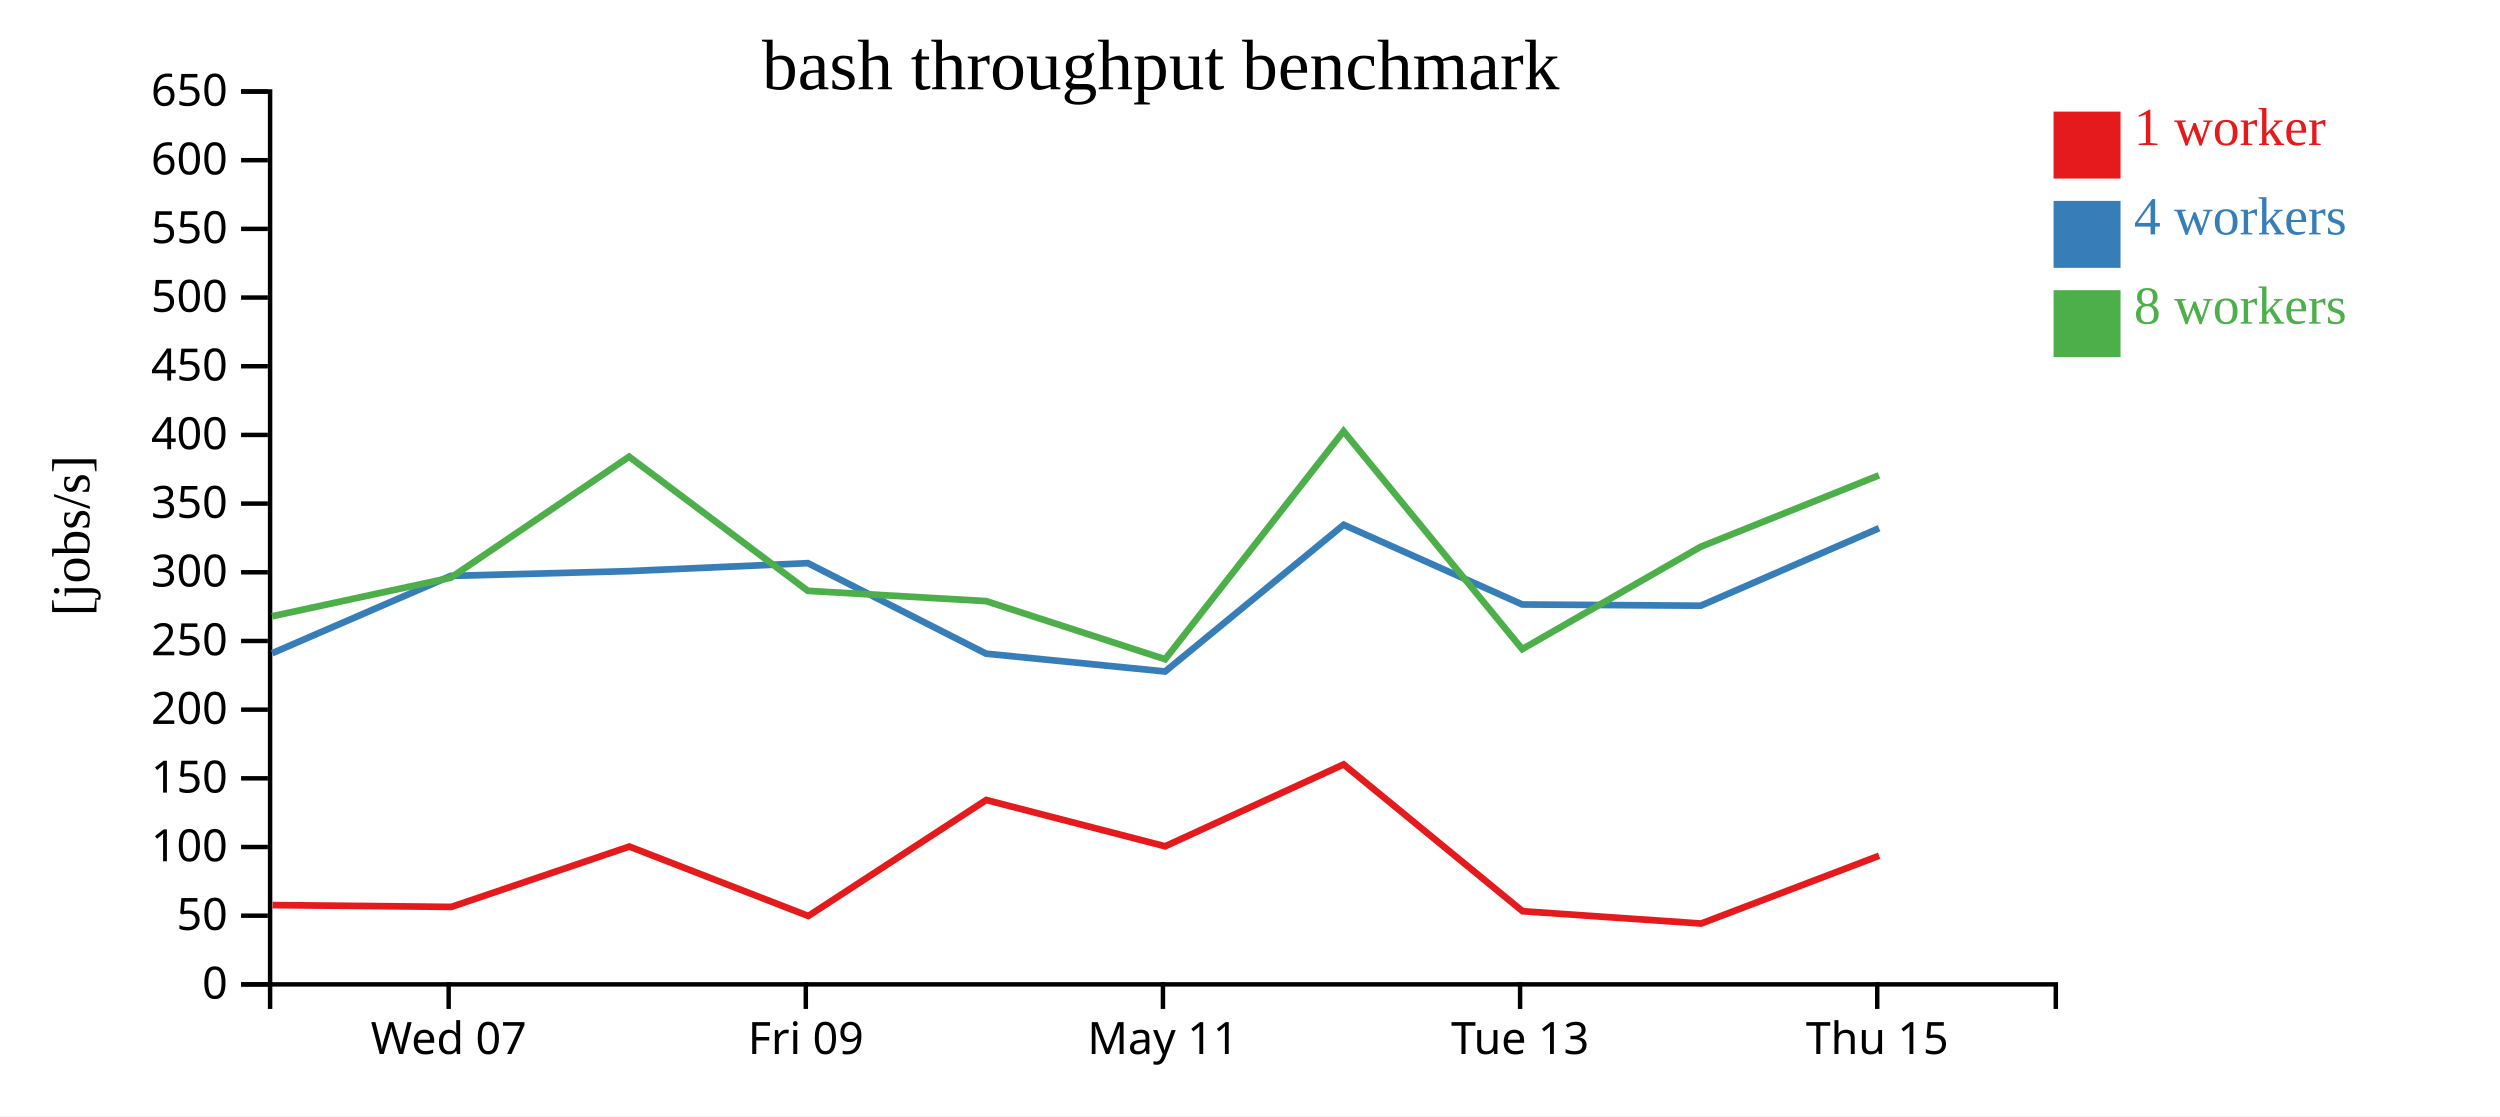
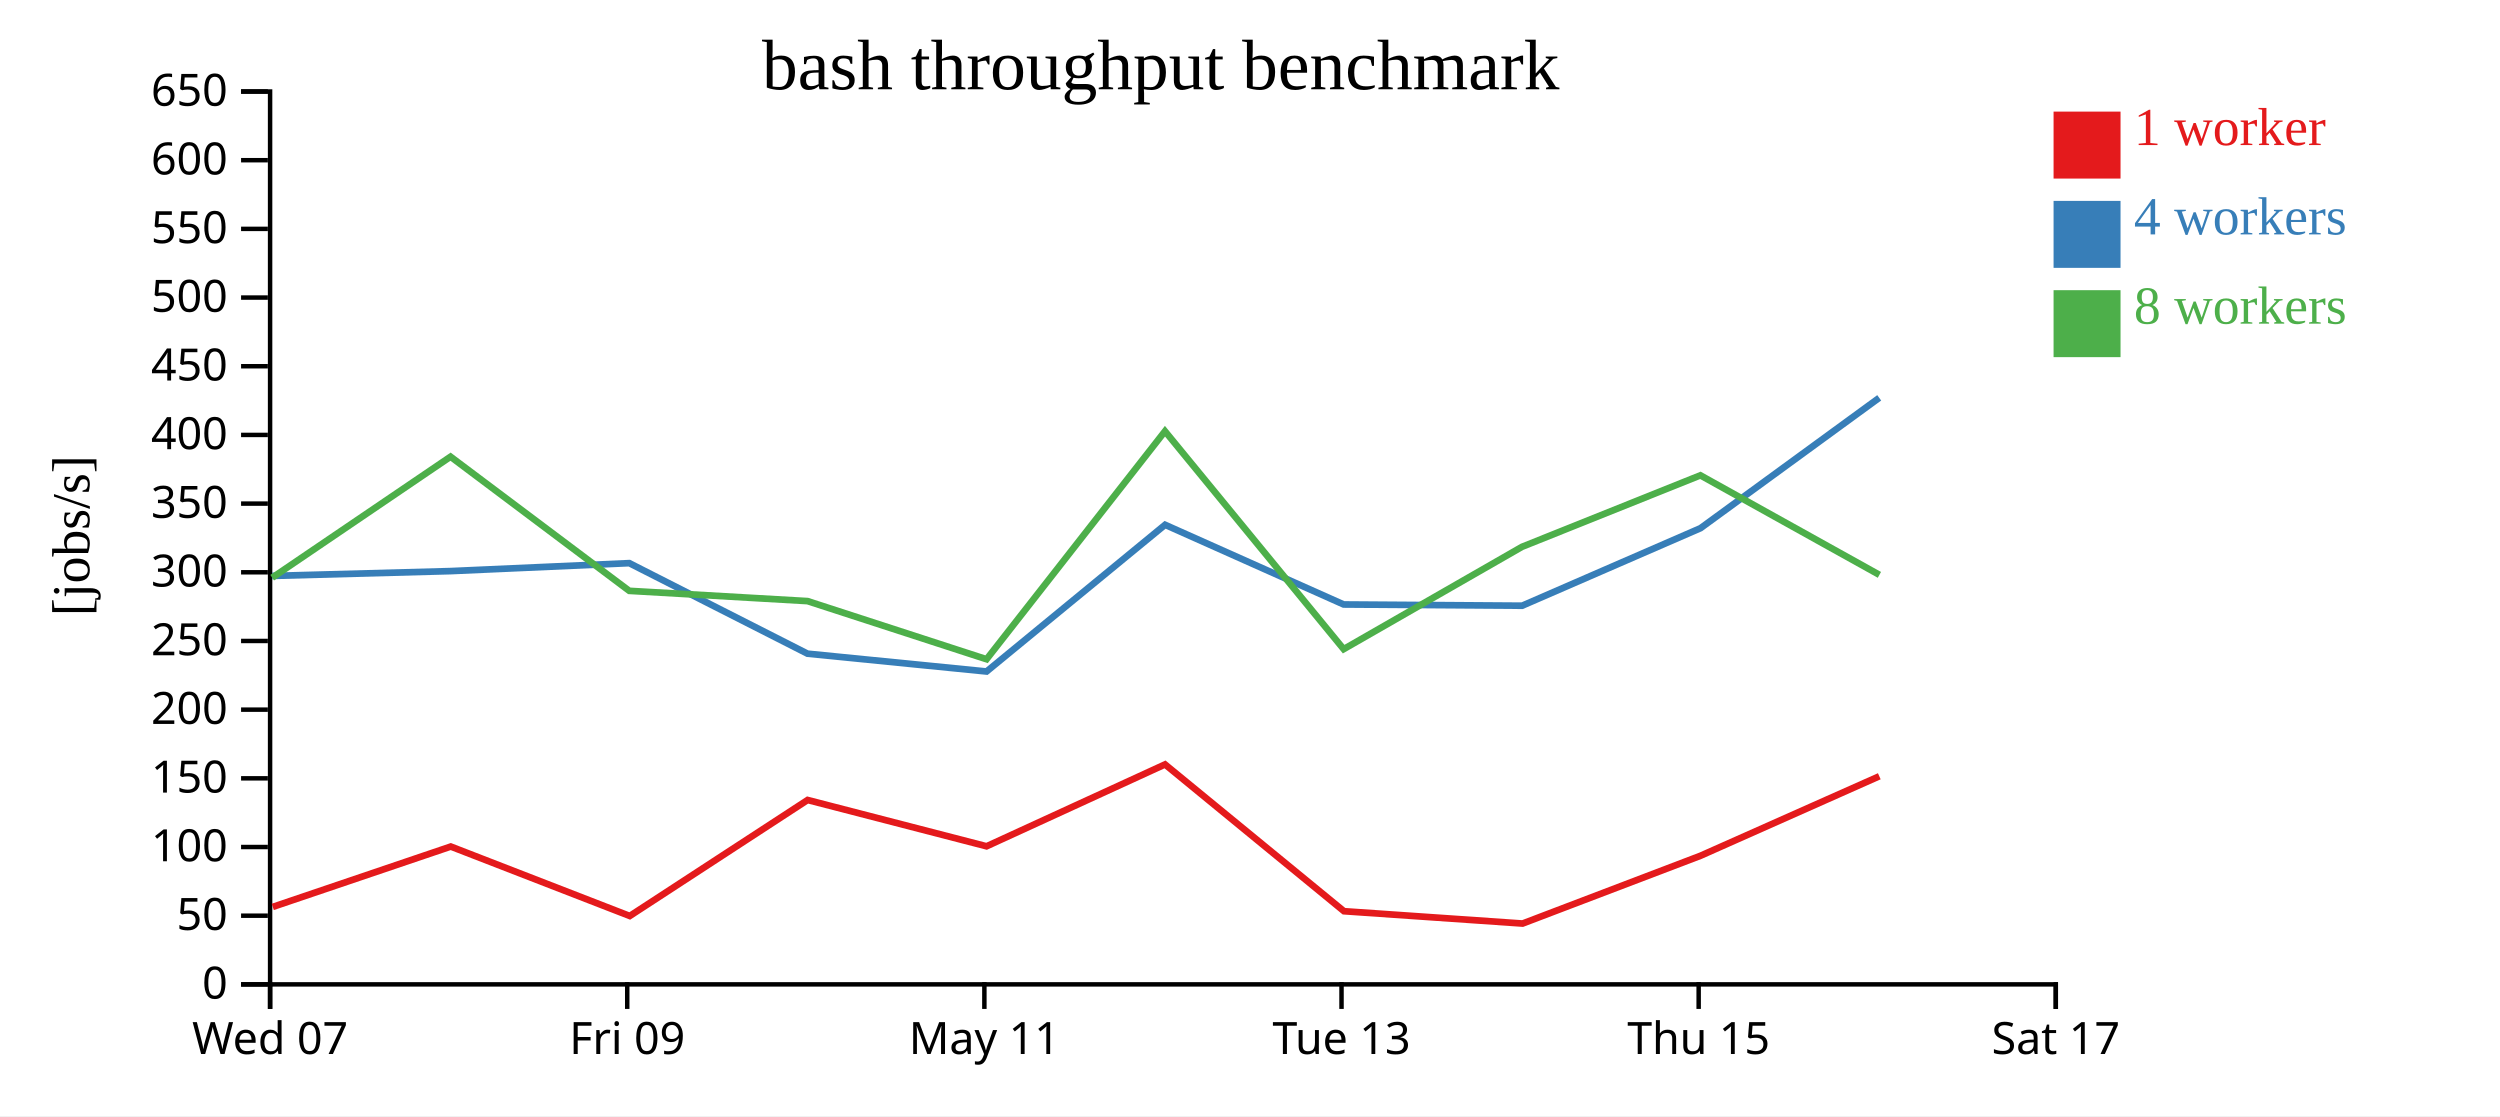
<svg xmlns="http://www.w3.org/2000/svg" width="560" height="250">
  <rect width="100%" height="100%" fill="white" />
  <g transform="translate(60,20)">
    <g transform="translate(0,200)" fill="none" font-size="10" font-family="sans-serif" text-anchor="middle">
      <path class="domain" stroke="currentColor" d="M0.5,6V0.5H400.5V6" />
-       <g class="tick" opacity="1" transform="translate(40.5,0)">
+       <g class="tick" opacity="1" transform="translate(0.5,0)">
        <line stroke="currentColor" y2="6" />
        <text fill="currentColor" y="9" dy="0.71em">Wed 07</text>
      </g>
-       <g class="tick" opacity="1" transform="translate(120.5,0)">
+       <g class="tick" opacity="1" transform="translate(80.5,0)">
        <line stroke="currentColor" y2="6" />
        <text fill="currentColor" y="9" dy="0.71em">Fri 09</text>
      </g>
-       <g class="tick" opacity="1" transform="translate(200.5,0)">
+       <g class="tick" opacity="1" transform="translate(160.5,0)">
        <line stroke="currentColor" y2="6" />
        <text fill="currentColor" y="9" dy="0.71em">May 11</text>
      </g>
-       <g class="tick" opacity="1" transform="translate(280.5,0)">
+       <g class="tick" opacity="1" transform="translate(240.5,0)">
        <line stroke="currentColor" y2="6" />
        <text fill="currentColor" y="9" dy="0.71em">Tue 13</text>
      </g>
-       <g class="tick" opacity="1" transform="translate(360.5,0)">
+       <g class="tick" opacity="1" transform="translate(320.5,0)">
        <line stroke="currentColor" y2="6" />
        <text fill="currentColor" y="9" dy="0.71em">Thu 15</text>
+       </g>
+       <g class="tick" opacity="1" transform="translate(400.5,0)">
+         <line stroke="currentColor" y2="6" />
+         <text fill="currentColor" y="9" dy="0.71em">Sat 17</text>
      </g>
    </g>
    <g fill="none" font-size="10" font-family="sans-serif" text-anchor="end">
      <path class="domain" stroke="currentColor" d="M-6,200.5H0.5V0.5H-6" />
      <g class="tick" opacity="1" transform="translate(0,200.5)">
        <line stroke="currentColor" x2="-6" />
        <text fill="currentColor" x="-9" dy="0.32em">0</text>
      </g>
      <g class="tick" opacity="1" transform="translate(0,185.1154)">
        <line stroke="currentColor" x2="-6" />
        <text fill="currentColor" x="-9" dy="0.32em">50</text>
      </g>
      <g class="tick" opacity="1" transform="translate(0,169.7308)">
        <line stroke="currentColor" x2="-6" />
        <text fill="currentColor" x="-9" dy="0.32em">100</text>
      </g>
      <g class="tick" opacity="1" transform="translate(0,154.3462)">
        <line stroke="currentColor" x2="-6" />
        <text fill="currentColor" x="-9" dy="0.32em">150</text>
      </g>
      <g class="tick" opacity="1" transform="translate(0,138.9615)">
        <line stroke="currentColor" x2="-6" />
        <text fill="currentColor" x="-9" dy="0.32em">200</text>
      </g>
      <g class="tick" opacity="1" transform="translate(0,123.5769)">
        <line stroke="currentColor" x2="-6" />
        <text fill="currentColor" x="-9" dy="0.32em">250</text>
      </g>
      <g class="tick" opacity="1" transform="translate(0,108.1923)">
        <line stroke="currentColor" x2="-6" />
        <text fill="currentColor" x="-9" dy="0.32em">300</text>
      </g>
      <g class="tick" opacity="1" transform="translate(0,92.80769)">
        <line stroke="currentColor" x2="-6" />
        <text fill="currentColor" x="-9" dy="0.32em">350</text>
      </g>
      <g class="tick" opacity="1" transform="translate(0,77.42308)">
        <line stroke="currentColor" x2="-6" />
        <text fill="currentColor" x="-9" dy="0.32em">400</text>
      </g>
      <g class="tick" opacity="1" transform="translate(0,62.03846)">
        <line stroke="currentColor" x2="-6" />
        <text fill="currentColor" x="-9" dy="0.32em">450</text>
      </g>
      <g class="tick" opacity="1" transform="translate(0,46.65385)">
        <line stroke="currentColor" x2="-6" />
        <text fill="currentColor" x="-9" dy="0.32em">500</text>
      </g>
      <g class="tick" opacity="1" transform="translate(0,31.26923)">
        <line stroke="currentColor" x2="-6" />
        <text fill="currentColor" x="-9" dy="0.32em">550</text>
      </g>
      <g class="tick" opacity="1" transform="translate(0,15.88462)">
        <line stroke="currentColor" x2="-6" />
        <text fill="currentColor" x="-9" dy="0.32em">600</text>
      </g>
      <g class="tick" opacity="1" transform="translate(0,0.5)">
        <line stroke="currentColor" x2="-6" />
        <text fill="currentColor" x="-9" dy="0.32em">650</text>
      </g>
    </g>
    <text text-anchor="middle" style="font-size: 12px" transform="rotate(-90)" y="-40" x="-100">[jobs/s]</text>
    <text text-anchor="middle" style="font-size: 16px" y="0" x="200">bash throughput benchmark</text>
-     <path class="line" fill="none" stroke="#e41a1c" stroke-width="1.5" d="M1.049,182.742L41.096,183.147L80.973,169.627L121.065,185.178L160.906,159.2L200.987,169.57L240.965,151.23L281.051,184.111L321.059,186.874L360.923,171.686" />
-     <path class="line" fill="none" stroke="#377eb8" stroke-width="1.5" d="M0.965,126.319L40.977,109.003L80.952,107.927L120.963,106.144L160.883,126.425L200.991,130.415L240.981,97.555L280.98,115.403L320.956,115.681L360.915,98.312" />
-     <path class="line" fill="none" stroke="#4daf4a" stroke-width="1.5" d="M0.947,118.04L40.971,109.405L80.92,82.298L120.955,112.347L160.885,114.648L200.991,127.673L240.955,76.594L280.979,125.405L320.936,102.485L360.886,86.474" />
+     <path class="line" fill="none" stroke="#e41a1c" stroke-width="1.5" d="M1.096,183.147L40.973,169.627L81.065,185.178L120.906,159.2L160.987,169.57L200.965,151.23L241.051,184.111L281.059,186.874L320.923,171.686L360.963,153.883" />
+     <path class="line" fill="none" stroke="#377eb8" stroke-width="1.5" d="M0.977,109.003L40.952,107.927L80.963,106.144L120.883,126.425L160.991,130.415L200.981,97.555L240.98,115.403L280.956,115.681L320.915,98.312L360.945,69.114" />
+     <path class="line" fill="none" stroke="#4daf4a" stroke-width="1.5" d="M0.971,109.405L40.92,82.298L80.955,112.347L120.885,114.648L160.991,127.673L200.955,76.594L240.979,125.405L280.936,102.485L320.886,86.474L360.987,108.769" />
    <rect class="dot" x="400" y="5" width="15" height="15" style="fill: #e41a1c;" />
    <rect class="dot" x="400" y="25" width="15" height="15" style="fill: #377eb8;" />
    <rect class="dot" x="400" y="45" width="15" height="15" style="fill: #4daf4a;" />
    <text class="label" x="418" y="12.5" style="fill: #e41a1c; alignment-baseline: middle;" text-anchor="left">1 worker</text>
    <text class="label" x="418" y="32.5" style="fill: #377eb8; alignment-baseline: middle;" text-anchor="left">4 workers</text>
    <text class="label" x="418" y="52.5" style="fill: #4daf4a; alignment-baseline: middle;" text-anchor="left">8 workers</text>
  </g>
</svg>
